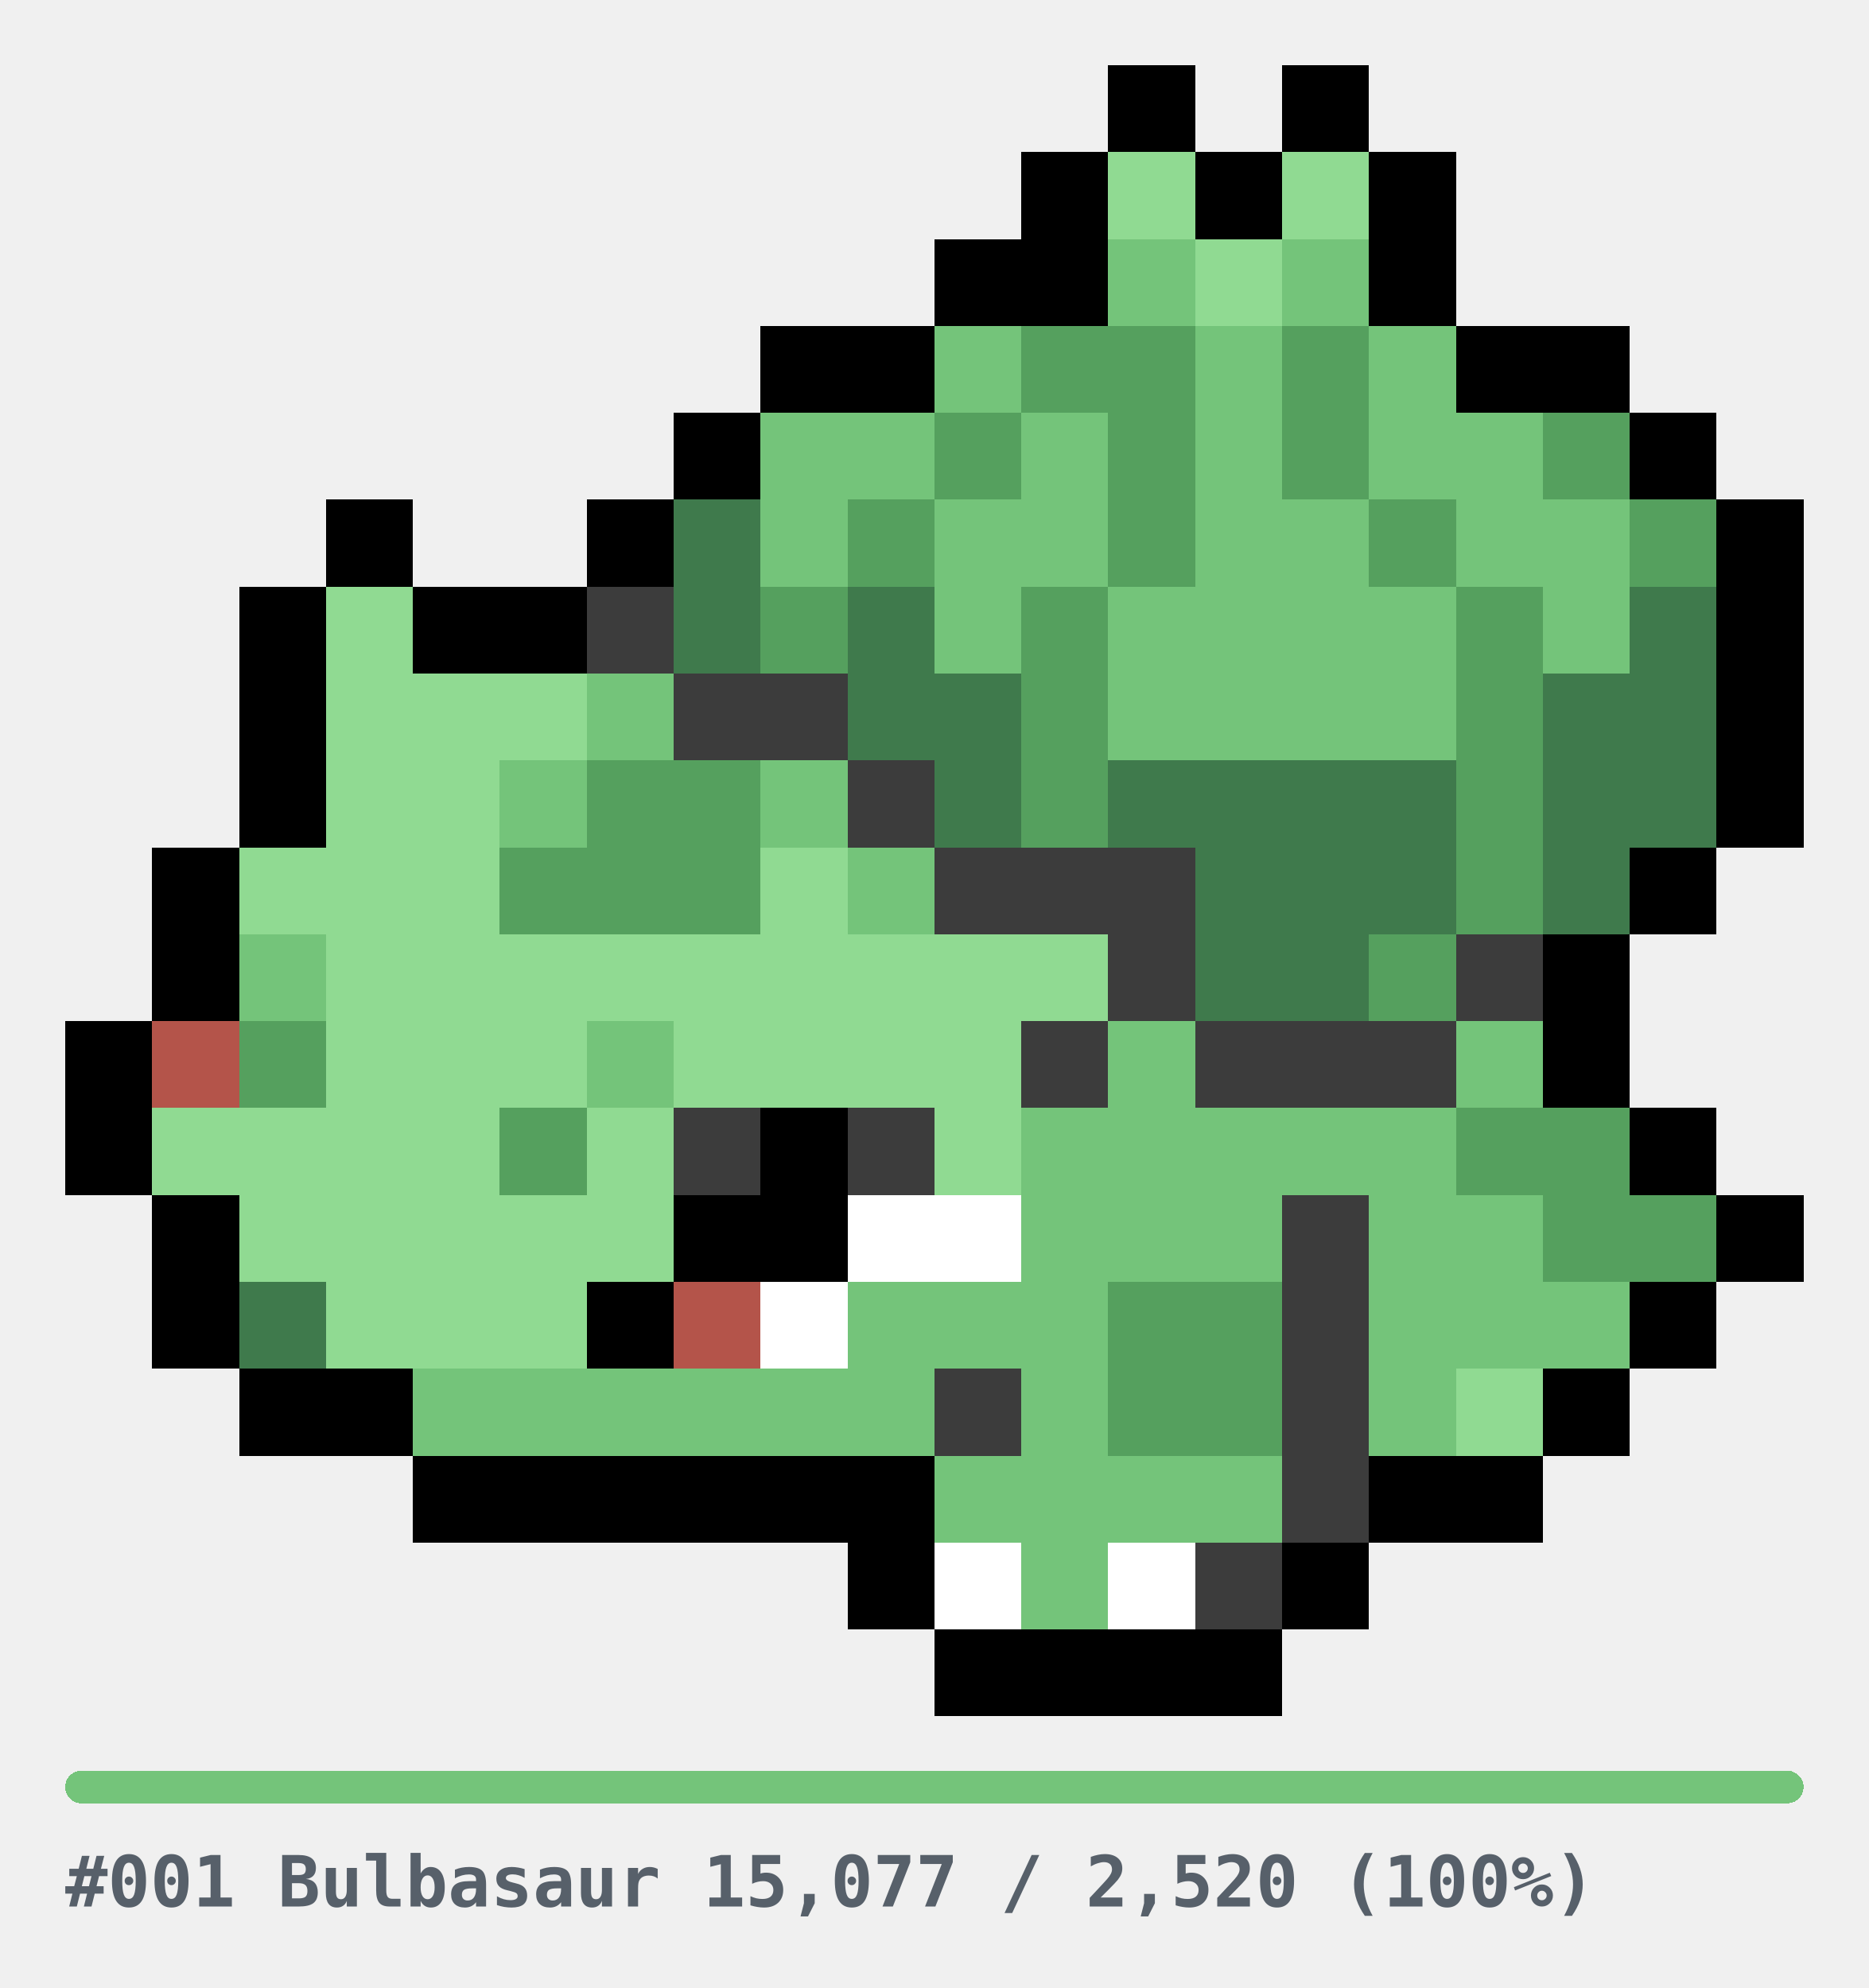
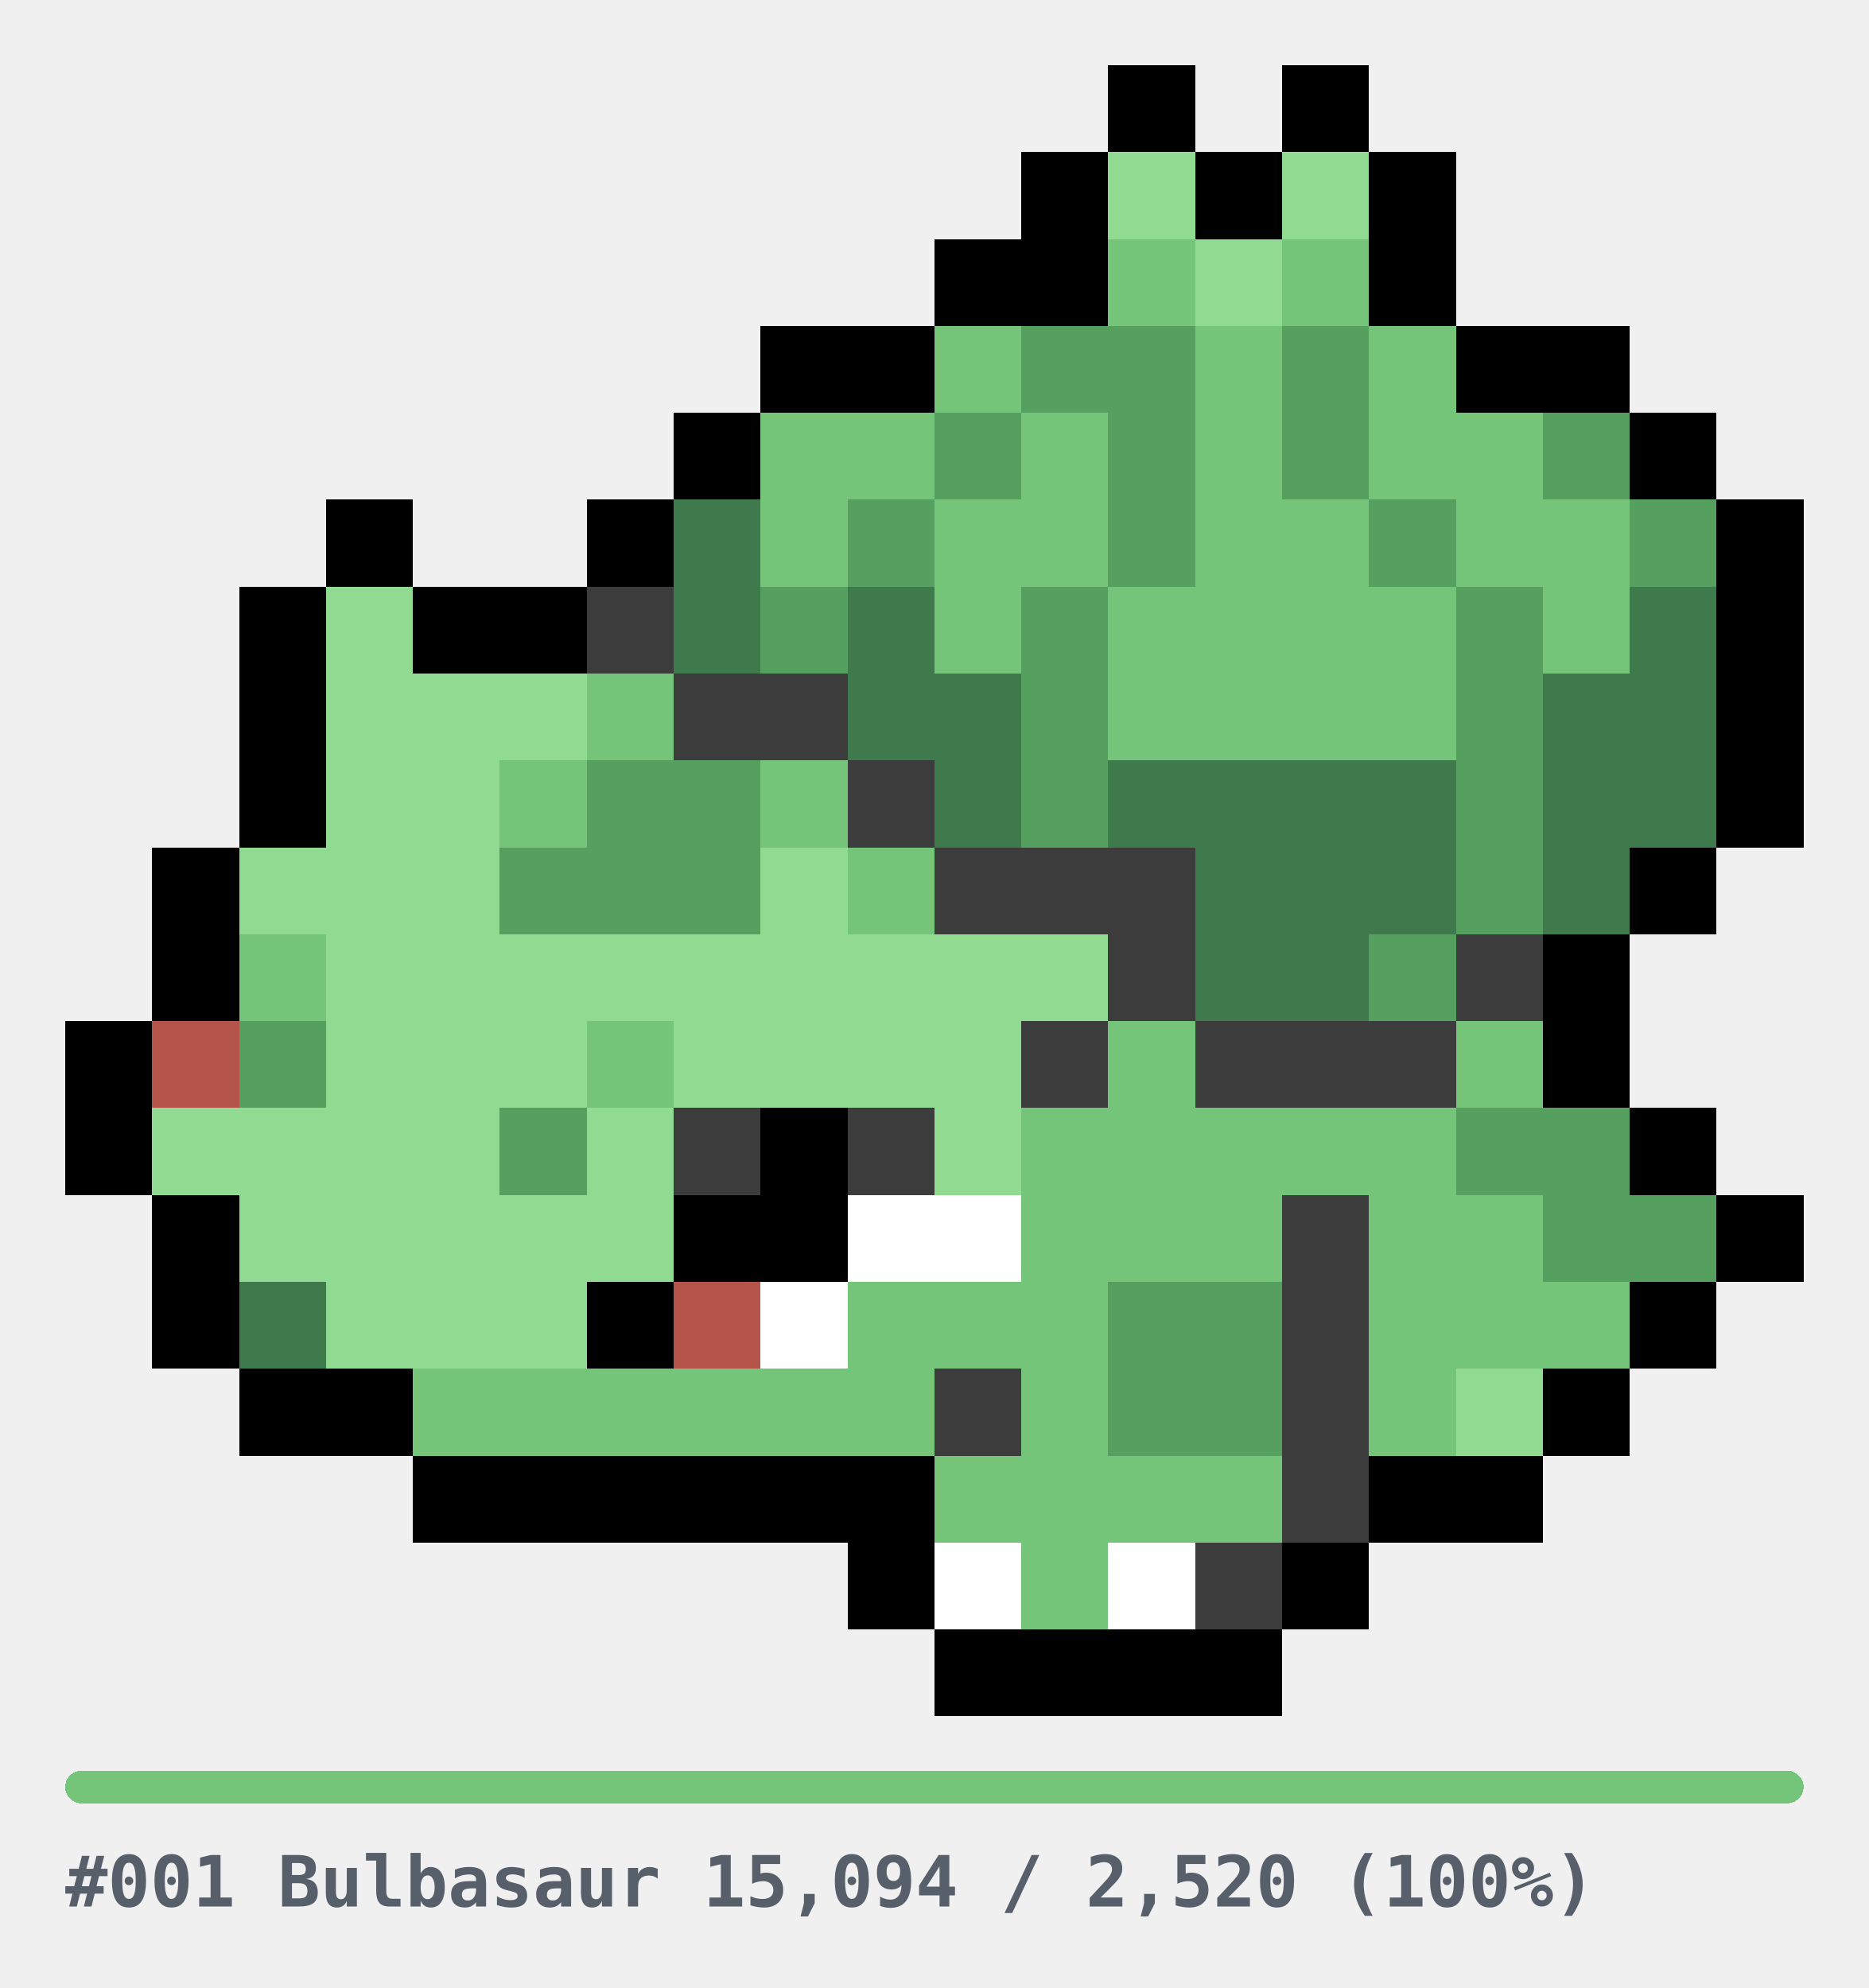
<svg xmlns="http://www.w3.org/2000/svg" width="344" height="366" viewBox="0 0 344 366" role="img" shape-rendering="crispEdges">
  <style>
.u{fill:#E6E6E6}.bar{fill:#E6E6E6}
.cap{fill:#57606A;font-family:ui-monospace,SFMono-Regular,Menlo,Consolas,monospace;font-size:13px;font-weight:600}
@media(prefers-color-scheme:dark){.u{fill:#2A2A2A}.bar{fill:#2A2A2A}.cap{fill:#8B949E}}
</style>
  <g transform="translate(12,12)">
    <rect x="192" y="0" width="16" height="16" fill="#000000" />
    <rect x="224" y="0" width="16" height="16" fill="#000000" />
    <rect x="176" y="16" width="16" height="16" fill="#000000" />
    <rect x="192" y="16" width="16" height="16" fill="#90DA92" />
    <rect x="208" y="16" width="16" height="16" fill="#000000" />
    <rect x="224" y="16" width="16" height="16" fill="#90DA92" />
    <rect x="240" y="16" width="16" height="16" fill="#000000" />
    <rect x="160" y="32" width="16" height="16" fill="#000000" />
    <rect x="176" y="32" width="16" height="16" fill="#000000" />
    <rect x="192" y="32" width="16" height="16" fill="#74C47A" />
    <rect x="208" y="32" width="16" height="16" fill="#90DA92" />
    <rect x="224" y="32" width="16" height="16" fill="#74C47A" />
    <rect x="240" y="32" width="16" height="16" fill="#000000" />
    <rect x="128" y="48" width="16" height="16" fill="#000000" />
    <rect x="144" y="48" width="16" height="16" fill="#000000" />
    <rect x="160" y="48" width="16" height="16" fill="#74C47A" />
    <rect x="176" y="48" width="16" height="16" fill="#55A05E" />
    <rect x="192" y="48" width="16" height="16" fill="#55A05E" />
    <rect x="208" y="48" width="16" height="16" fill="#74C47A" />
    <rect x="224" y="48" width="16" height="16" fill="#55A05E" />
    <rect x="240" y="48" width="16" height="16" fill="#74C47A" />
    <rect x="256" y="48" width="16" height="16" fill="#000000" />
    <rect x="272" y="48" width="16" height="16" fill="#000000" />
    <rect x="112" y="64" width="16" height="16" fill="#000000" />
    <rect x="128" y="64" width="16" height="16" fill="#74C47A" />
    <rect x="144" y="64" width="16" height="16" fill="#74C47A" />
    <rect x="160" y="64" width="16" height="16" fill="#55A05E" />
    <rect x="176" y="64" width="16" height="16" fill="#74C47A" />
    <rect x="192" y="64" width="16" height="16" fill="#55A05E" />
    <rect x="208" y="64" width="16" height="16" fill="#74C47A" />
    <rect x="224" y="64" width="16" height="16" fill="#55A05E" />
    <rect x="240" y="64" width="16" height="16" fill="#74C47A" />
    <rect x="256" y="64" width="16" height="16" fill="#74C47A" />
    <rect x="272" y="64" width="16" height="16" fill="#55A05E" />
    <rect x="288" y="64" width="16" height="16" fill="#000000" />
    <rect x="48" y="80" width="16" height="16" fill="#000000" />
    <rect x="96" y="80" width="16" height="16" fill="#000000" />
    <rect x="112" y="80" width="16" height="16" fill="#3F7A4C" />
    <rect x="128" y="80" width="16" height="16" fill="#74C47A" />
    <rect x="144" y="80" width="16" height="16" fill="#55A05E" />
    <rect x="160" y="80" width="16" height="16" fill="#74C47A" />
    <rect x="176" y="80" width="16" height="16" fill="#74C47A" />
    <rect x="192" y="80" width="16" height="16" fill="#55A05E" />
    <rect x="208" y="80" width="16" height="16" fill="#74C47A" />
    <rect x="224" y="80" width="16" height="16" fill="#74C47A" />
    <rect x="240" y="80" width="16" height="16" fill="#55A05E" />
    <rect x="256" y="80" width="16" height="16" fill="#74C47A" />
    <rect x="272" y="80" width="16" height="16" fill="#74C47A" />
    <rect x="288" y="80" width="16" height="16" fill="#55A05E" />
    <rect x="304" y="80" width="16" height="16" fill="#000000" />
    <rect x="32" y="96" width="16" height="16" fill="#000000" />
    <rect x="48" y="96" width="16" height="16" fill="#90DA92" />
    <rect x="64" y="96" width="16" height="16" fill="#000000" />
    <rect x="80" y="96" width="16" height="16" fill="#000000" />
    <rect x="96" y="96" width="16" height="16" fill="#3C3C3C" />
    <rect x="112" y="96" width="16" height="16" fill="#3F7A4C" />
    <rect x="128" y="96" width="16" height="16" fill="#55A05E" />
    <rect x="144" y="96" width="16" height="16" fill="#3F7A4C" />
    <rect x="160" y="96" width="16" height="16" fill="#74C47A" />
    <rect x="176" y="96" width="16" height="16" fill="#55A05E" />
    <rect x="192" y="96" width="16" height="16" fill="#74C47A" />
    <rect x="208" y="96" width="16" height="16" fill="#74C47A" />
    <rect x="224" y="96" width="16" height="16" fill="#74C47A" />
    <rect x="240" y="96" width="16" height="16" fill="#74C47A" />
    <rect x="256" y="96" width="16" height="16" fill="#55A05E" />
    <rect x="272" y="96" width="16" height="16" fill="#74C47A" />
    <rect x="288" y="96" width="16" height="16" fill="#3F7A4C" />
    <rect x="304" y="96" width="16" height="16" fill="#000000" />
    <rect x="32" y="112" width="16" height="16" fill="#000000" />
    <rect x="48" y="112" width="16" height="16" fill="#90DA92" />
    <rect x="64" y="112" width="16" height="16" fill="#90DA92" />
    <rect x="80" y="112" width="16" height="16" fill="#90DA92" />
    <rect x="96" y="112" width="16" height="16" fill="#74C47A" />
    <rect x="112" y="112" width="16" height="16" fill="#3C3C3C" />
    <rect x="128" y="112" width="16" height="16" fill="#3C3C3C" />
    <rect x="144" y="112" width="16" height="16" fill="#3F7A4C" />
    <rect x="160" y="112" width="16" height="16" fill="#3F7A4C" />
    <rect x="176" y="112" width="16" height="16" fill="#55A05E" />
    <rect x="192" y="112" width="16" height="16" fill="#74C47A" />
    <rect x="208" y="112" width="16" height="16" fill="#74C47A" />
    <rect x="224" y="112" width="16" height="16" fill="#74C47A" />
    <rect x="240" y="112" width="16" height="16" fill="#74C47A" />
    <rect x="256" y="112" width="16" height="16" fill="#55A05E" />
    <rect x="272" y="112" width="16" height="16" fill="#3F7A4C" />
    <rect x="288" y="112" width="16" height="16" fill="#3F7A4C" />
    <rect x="304" y="112" width="16" height="16" fill="#000000" />
    <rect x="32" y="128" width="16" height="16" fill="#000000" />
    <rect x="48" y="128" width="16" height="16" fill="#90DA92" />
    <rect x="64" y="128" width="16" height="16" fill="#90DA92" />
    <rect x="80" y="128" width="16" height="16" fill="#74C47A" />
    <rect x="96" y="128" width="16" height="16" fill="#55A05E" />
    <rect x="112" y="128" width="16" height="16" fill="#55A05E" />
    <rect x="128" y="128" width="16" height="16" fill="#74C47A" />
    <rect x="144" y="128" width="16" height="16" fill="#3C3C3C" />
    <rect x="160" y="128" width="16" height="16" fill="#3F7A4C" />
    <rect x="176" y="128" width="16" height="16" fill="#55A05E" />
    <rect x="192" y="128" width="16" height="16" fill="#3F7A4C" />
    <rect x="208" y="128" width="16" height="16" fill="#3F7A4C" />
    <rect x="224" y="128" width="16" height="16" fill="#3F7A4C" />
    <rect x="240" y="128" width="16" height="16" fill="#3F7A4C" />
    <rect x="256" y="128" width="16" height="16" fill="#55A05E" />
    <rect x="272" y="128" width="16" height="16" fill="#3F7A4C" />
    <rect x="288" y="128" width="16" height="16" fill="#3F7A4C" />
    <rect x="304" y="128" width="16" height="16" fill="#000000" />
    <rect x="16" y="144" width="16" height="16" fill="#000000" />
    <rect x="32" y="144" width="16" height="16" fill="#90DA92" />
    <rect x="48" y="144" width="16" height="16" fill="#90DA92" />
    <rect x="64" y="144" width="16" height="16" fill="#90DA92" />
    <rect x="80" y="144" width="16" height="16" fill="#55A05E" />
    <rect x="96" y="144" width="16" height="16" fill="#55A05E" />
    <rect x="112" y="144" width="16" height="16" fill="#55A05E" />
    <rect x="128" y="144" width="16" height="16" fill="#90DA92" />
    <rect x="144" y="144" width="16" height="16" fill="#74C47A" />
    <rect x="160" y="144" width="16" height="16" fill="#3C3C3C" />
    <rect x="176" y="144" width="16" height="16" fill="#3C3C3C" />
    <rect x="192" y="144" width="16" height="16" fill="#3C3C3C" />
    <rect x="208" y="144" width="16" height="16" fill="#3F7A4C" />
    <rect x="224" y="144" width="16" height="16" fill="#3F7A4C" />
    <rect x="240" y="144" width="16" height="16" fill="#3F7A4C" />
    <rect x="256" y="144" width="16" height="16" fill="#55A05E" />
    <rect x="272" y="144" width="16" height="16" fill="#3F7A4C" />
    <rect x="288" y="144" width="16" height="16" fill="#000000" />
    <rect x="16" y="160" width="16" height="16" fill="#000000" />
    <rect x="32" y="160" width="16" height="16" fill="#74C47A" />
    <rect x="48" y="160" width="16" height="16" fill="#90DA92" />
    <rect x="64" y="160" width="16" height="16" fill="#90DA92" />
    <rect x="80" y="160" width="16" height="16" fill="#90DA92" />
    <rect x="96" y="160" width="16" height="16" fill="#90DA92" />
    <rect x="112" y="160" width="16" height="16" fill="#90DA92" />
    <rect x="128" y="160" width="16" height="16" fill="#90DA92" />
    <rect x="144" y="160" width="16" height="16" fill="#90DA92" />
    <rect x="160" y="160" width="16" height="16" fill="#90DA92" />
    <rect x="176" y="160" width="16" height="16" fill="#90DA92" />
    <rect x="192" y="160" width="16" height="16" fill="#3C3C3C" />
    <rect x="208" y="160" width="16" height="16" fill="#3F7A4C" />
    <rect x="224" y="160" width="16" height="16" fill="#3F7A4C" />
    <rect x="240" y="160" width="16" height="16" fill="#55A05E" />
    <rect x="256" y="160" width="16" height="16" fill="#3C3C3C" />
    <rect x="272" y="160" width="16" height="16" fill="#000000" />
    <rect x="0" y="176" width="16" height="16" fill="#000000" />
    <rect x="16" y="176" width="16" height="16" fill="#B4544A" />
    <rect x="32" y="176" width="16" height="16" fill="#55A05E" />
    <rect x="48" y="176" width="16" height="16" fill="#90DA92" />
    <rect x="64" y="176" width="16" height="16" fill="#90DA92" />
    <rect x="80" y="176" width="16" height="16" fill="#90DA92" />
    <rect x="96" y="176" width="16" height="16" fill="#74C47A" />
    <rect x="112" y="176" width="16" height="16" fill="#90DA92" />
    <rect x="128" y="176" width="16" height="16" fill="#90DA92" />
    <rect x="144" y="176" width="16" height="16" fill="#90DA92" />
    <rect x="160" y="176" width="16" height="16" fill="#90DA92" />
    <rect x="176" y="176" width="16" height="16" fill="#3C3C3C" />
    <rect x="192" y="176" width="16" height="16" fill="#74C47A" />
    <rect x="208" y="176" width="16" height="16" fill="#3C3C3C" />
    <rect x="224" y="176" width="16" height="16" fill="#3C3C3C" />
    <rect x="240" y="176" width="16" height="16" fill="#3C3C3C" />
    <rect x="256" y="176" width="16" height="16" fill="#74C47A" />
    <rect x="272" y="176" width="16" height="16" fill="#000000" />
    <rect x="0" y="192" width="16" height="16" fill="#000000" />
    <rect x="16" y="192" width="16" height="16" fill="#90DA92" />
    <rect x="32" y="192" width="16" height="16" fill="#90DA92" />
    <rect x="48" y="192" width="16" height="16" fill="#90DA92" />
    <rect x="64" y="192" width="16" height="16" fill="#90DA92" />
    <rect x="80" y="192" width="16" height="16" fill="#55A05E" />
    <rect x="96" y="192" width="16" height="16" fill="#90DA92" />
    <rect x="112" y="192" width="16" height="16" fill="#3C3C3C" />
    <rect x="128" y="192" width="16" height="16" fill="#000000" />
    <rect x="144" y="192" width="16" height="16" fill="#3C3C3C" />
    <rect x="160" y="192" width="16" height="16" fill="#90DA92" />
    <rect x="176" y="192" width="16" height="16" fill="#74C47A" />
    <rect x="192" y="192" width="16" height="16" fill="#74C47A" />
    <rect x="208" y="192" width="16" height="16" fill="#74C47A" />
    <rect x="224" y="192" width="16" height="16" fill="#74C47A" />
    <rect x="240" y="192" width="16" height="16" fill="#74C47A" />
    <rect x="256" y="192" width="16" height="16" fill="#55A05E" />
    <rect x="272" y="192" width="16" height="16" fill="#55A05E" />
    <rect x="288" y="192" width="16" height="16" fill="#000000" />
    <rect x="16" y="208" width="16" height="16" fill="#000000" />
    <rect x="32" y="208" width="16" height="16" fill="#90DA92" />
    <rect x="48" y="208" width="16" height="16" fill="#90DA92" />
    <rect x="64" y="208" width="16" height="16" fill="#90DA92" />
    <rect x="80" y="208" width="16" height="16" fill="#90DA92" />
    <rect x="96" y="208" width="16" height="16" fill="#90DA92" />
    <rect x="112" y="208" width="16" height="16" fill="#000000" />
    <rect x="128" y="208" width="16" height="16" fill="#000000" />
    <rect x="144" y="208" width="16" height="16" fill="#FFFFFF" />
    <rect x="160" y="208" width="16" height="16" fill="#FFFFFF" />
    <rect x="176" y="208" width="16" height="16" fill="#74C47A" />
    <rect x="192" y="208" width="16" height="16" fill="#74C47A" />
    <rect x="208" y="208" width="16" height="16" fill="#74C47A" />
    <rect x="224" y="208" width="16" height="16" fill="#3C3C3C" />
    <rect x="240" y="208" width="16" height="16" fill="#74C47A" />
    <rect x="256" y="208" width="16" height="16" fill="#74C47A" />
    <rect x="272" y="208" width="16" height="16" fill="#55A05E" />
    <rect x="288" y="208" width="16" height="16" fill="#55A05E" />
    <rect x="304" y="208" width="16" height="16" fill="#000000" />
    <rect x="16" y="224" width="16" height="16" fill="#000000" />
    <rect x="32" y="224" width="16" height="16" fill="#3F7A4C" />
    <rect x="48" y="224" width="16" height="16" fill="#90DA92" />
    <rect x="64" y="224" width="16" height="16" fill="#90DA92" />
    <rect x="80" y="224" width="16" height="16" fill="#90DA92" />
    <rect x="96" y="224" width="16" height="16" fill="#000000" />
    <rect x="112" y="224" width="16" height="16" fill="#B4544A" />
    <rect x="128" y="224" width="16" height="16" fill="#FFFFFF" />
    <rect x="144" y="224" width="16" height="16" fill="#74C47A" />
    <rect x="160" y="224" width="16" height="16" fill="#74C47A" />
    <rect x="176" y="224" width="16" height="16" fill="#74C47A" />
    <rect x="192" y="224" width="16" height="16" fill="#55A05E" />
    <rect x="208" y="224" width="16" height="16" fill="#55A05E" />
    <rect x="224" y="224" width="16" height="16" fill="#3C3C3C" />
    <rect x="240" y="224" width="16" height="16" fill="#74C47A" />
    <rect x="256" y="224" width="16" height="16" fill="#74C47A" />
    <rect x="272" y="224" width="16" height="16" fill="#74C47A" />
    <rect x="288" y="224" width="16" height="16" fill="#000000" />
    <rect x="32" y="240" width="16" height="16" fill="#000000" />
    <rect x="48" y="240" width="16" height="16" fill="#000000" />
    <rect x="64" y="240" width="16" height="16" fill="#74C47A" />
    <rect x="80" y="240" width="16" height="16" fill="#74C47A" />
    <rect x="96" y="240" width="16" height="16" fill="#74C47A" />
    <rect x="112" y="240" width="16" height="16" fill="#74C47A" />
    <rect x="128" y="240" width="16" height="16" fill="#74C47A" />
    <rect x="144" y="240" width="16" height="16" fill="#74C47A" />
    <rect x="160" y="240" width="16" height="16" fill="#3C3C3C" />
    <rect x="176" y="240" width="16" height="16" fill="#74C47A" />
    <rect x="192" y="240" width="16" height="16" fill="#55A05E" />
    <rect x="208" y="240" width="16" height="16" fill="#55A05E" />
    <rect x="224" y="240" width="16" height="16" fill="#3C3C3C" />
    <rect x="240" y="240" width="16" height="16" fill="#74C47A" />
    <rect x="256" y="240" width="16" height="16" fill="#90DA92" />
    <rect x="272" y="240" width="16" height="16" fill="#000000" />
    <rect x="64" y="256" width="16" height="16" fill="#000000" />
    <rect x="80" y="256" width="16" height="16" fill="#000000" />
    <rect x="96" y="256" width="16" height="16" fill="#000000" />
    <rect x="112" y="256" width="16" height="16" fill="#000000" />
    <rect x="128" y="256" width="16" height="16" fill="#000000" />
    <rect x="144" y="256" width="16" height="16" fill="#000000" />
    <rect x="160" y="256" width="16" height="16" fill="#74C47A" />
    <rect x="176" y="256" width="16" height="16" fill="#74C47A" />
    <rect x="192" y="256" width="16" height="16" fill="#74C47A" />
    <rect x="208" y="256" width="16" height="16" fill="#74C47A" />
    <rect x="224" y="256" width="16" height="16" fill="#3C3C3C" />
    <rect x="240" y="256" width="16" height="16" fill="#000000" />
    <rect x="256" y="256" width="16" height="16" fill="#000000" />
    <rect x="144" y="272" width="16" height="16" fill="#000000" />
    <rect x="160" y="272" width="16" height="16" fill="#FFFFFF" />
    <rect x="176" y="272" width="16" height="16" fill="#74C47A" />
    <rect x="192" y="272" width="16" height="16" fill="#FFFFFF" />
    <rect x="208" y="272" width="16" height="16" fill="#3C3C3C" />
    <rect x="224" y="272" width="16" height="16" fill="#000000" />
    <rect x="160" y="288" width="16" height="16" fill="#000000" />
    <rect x="176" y="288" width="16" height="16" fill="#000000" />
    <rect x="192" y="288" width="16" height="16" fill="#000000" />
    <rect x="208" y="288" width="16" height="16" fill="#000000" />
  </g>
  <g transform="translate(12,326)">
    <rect x="0" y="0" width="320" height="6" rx="3" class="bar" />
    <rect x="0" y="0" width="320" height="6" rx="3" fill="#74C47A" />
-     <text x="0" y="25" class="cap">#001 Bulbasaur  15,077 / 2,520  (100%)</text>
+     <text x="0" y="25" class="cap">#001 Bulbasaur  15,094 / 2,520  (100%)</text>
  </g>
</svg>
